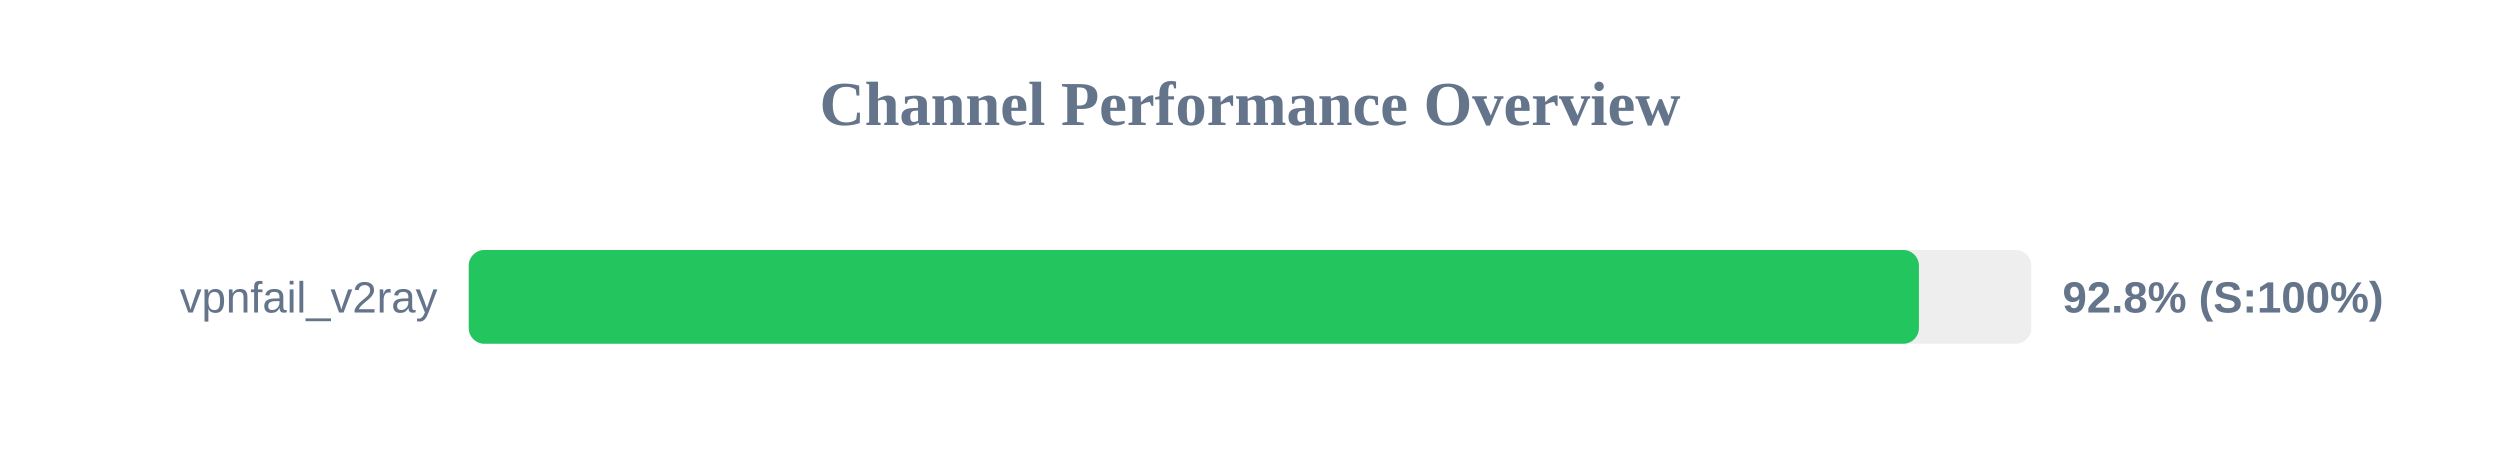
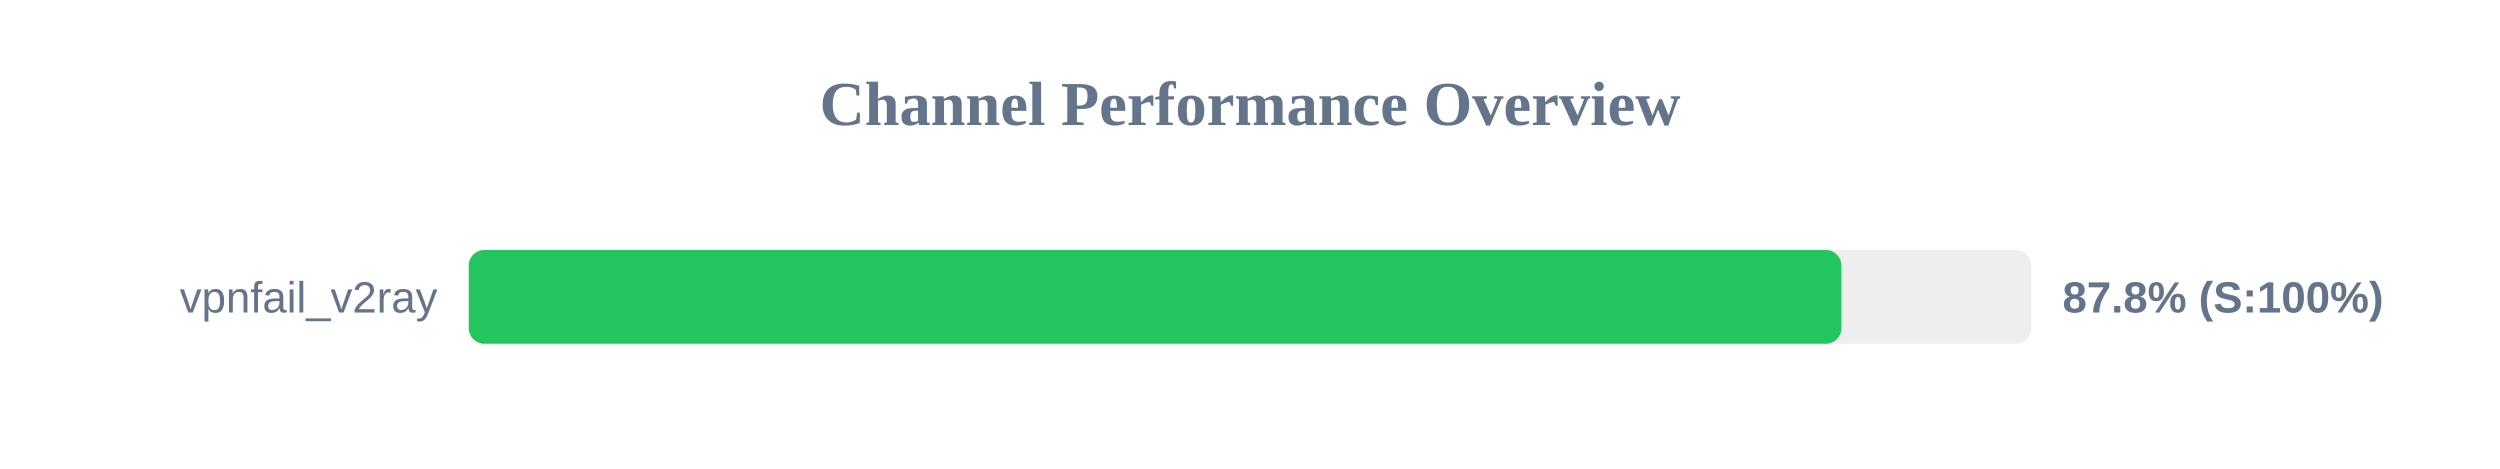
<svg xmlns="http://www.w3.org/2000/svg" width="800" height="150" version="1.1">
  <style>
        .row { font: 14px Arial; fill: #64748b; }
        .score { font: bold 14px Arial; fill: #64748b; }
    </style>
  <text x="400" y="40" text-anchor="middle" font-size="20px" font-weight="bold" fill="#64748b">Channel Performance Overview</text>
  <rect x="150" y="80" width="500" height="30" fill="#eee" rx="5" />
-   <rect x="150" y="80" width="464.05" height="30" fill="#22c55e" rx="5" />
+   <rect x="150" y="80" width="439.25" height="30" fill="#22c55e" rx="5" />
  <text x="140" y="100" text-anchor="end" class="row">vpnfail_v2ray</text>
-   <text x="660" y="100" text-anchor="start" class="score">92.8% (S:100%)</text>
+   <text x="660" y="100" text-anchor="start" class="score">87.8% (S:100%)</text>
</svg>
